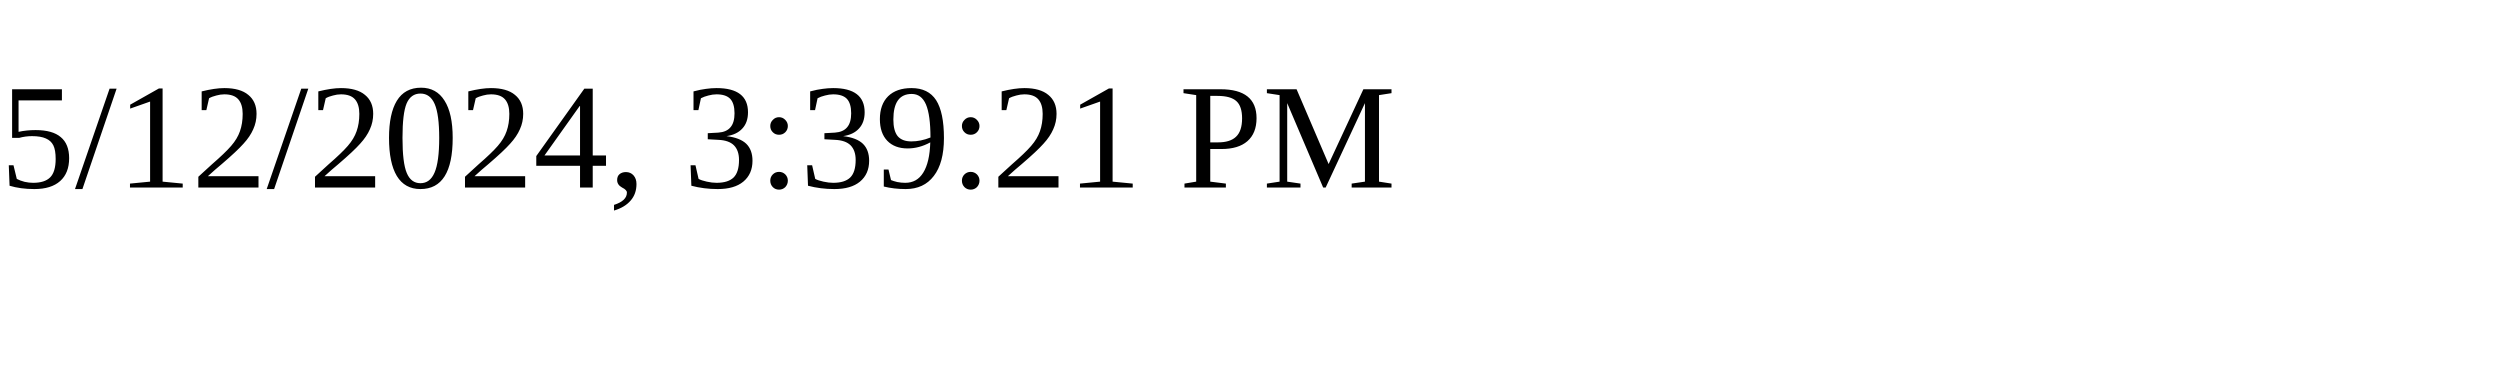
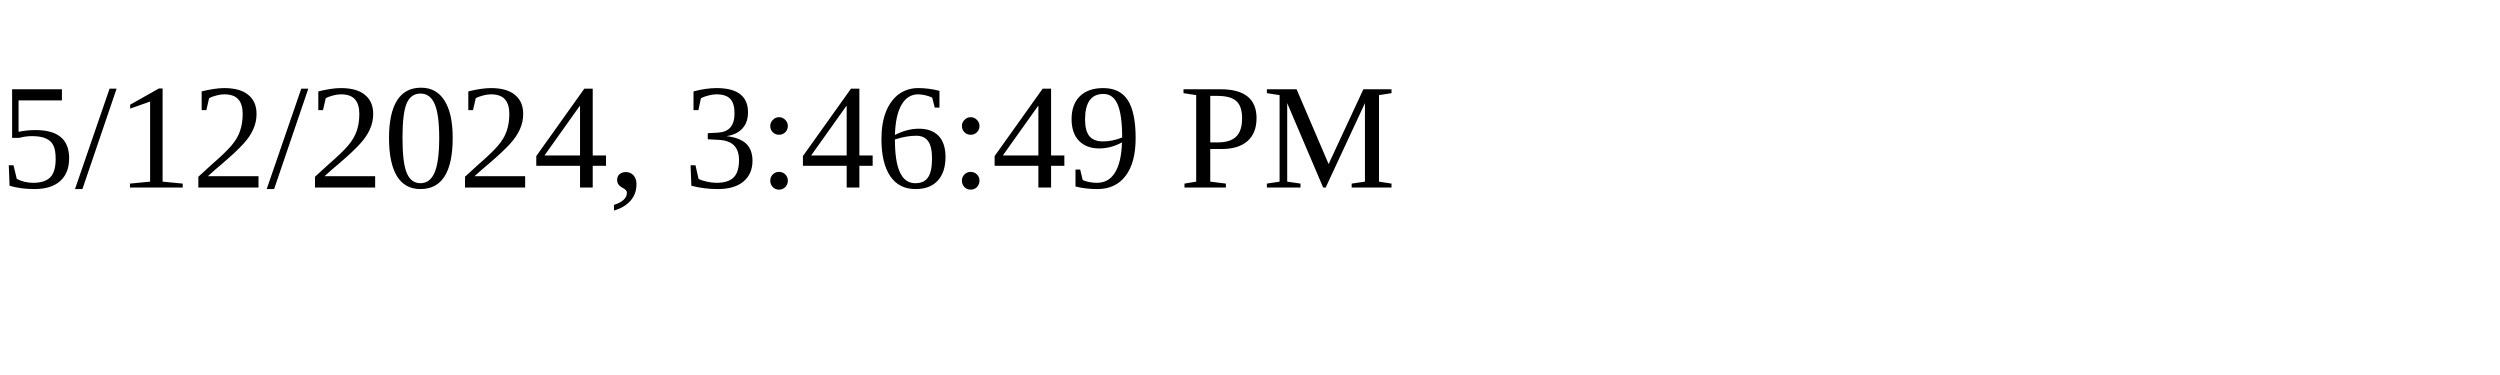
<svg xmlns="http://www.w3.org/2000/svg" height="30" width="200">
-   <text x="0" y="15">5/12/2024, 3:39:21 PM</text>
+   <text x="0" y="15">5/12/2024, 3:46:49 PM</text>
</svg>
